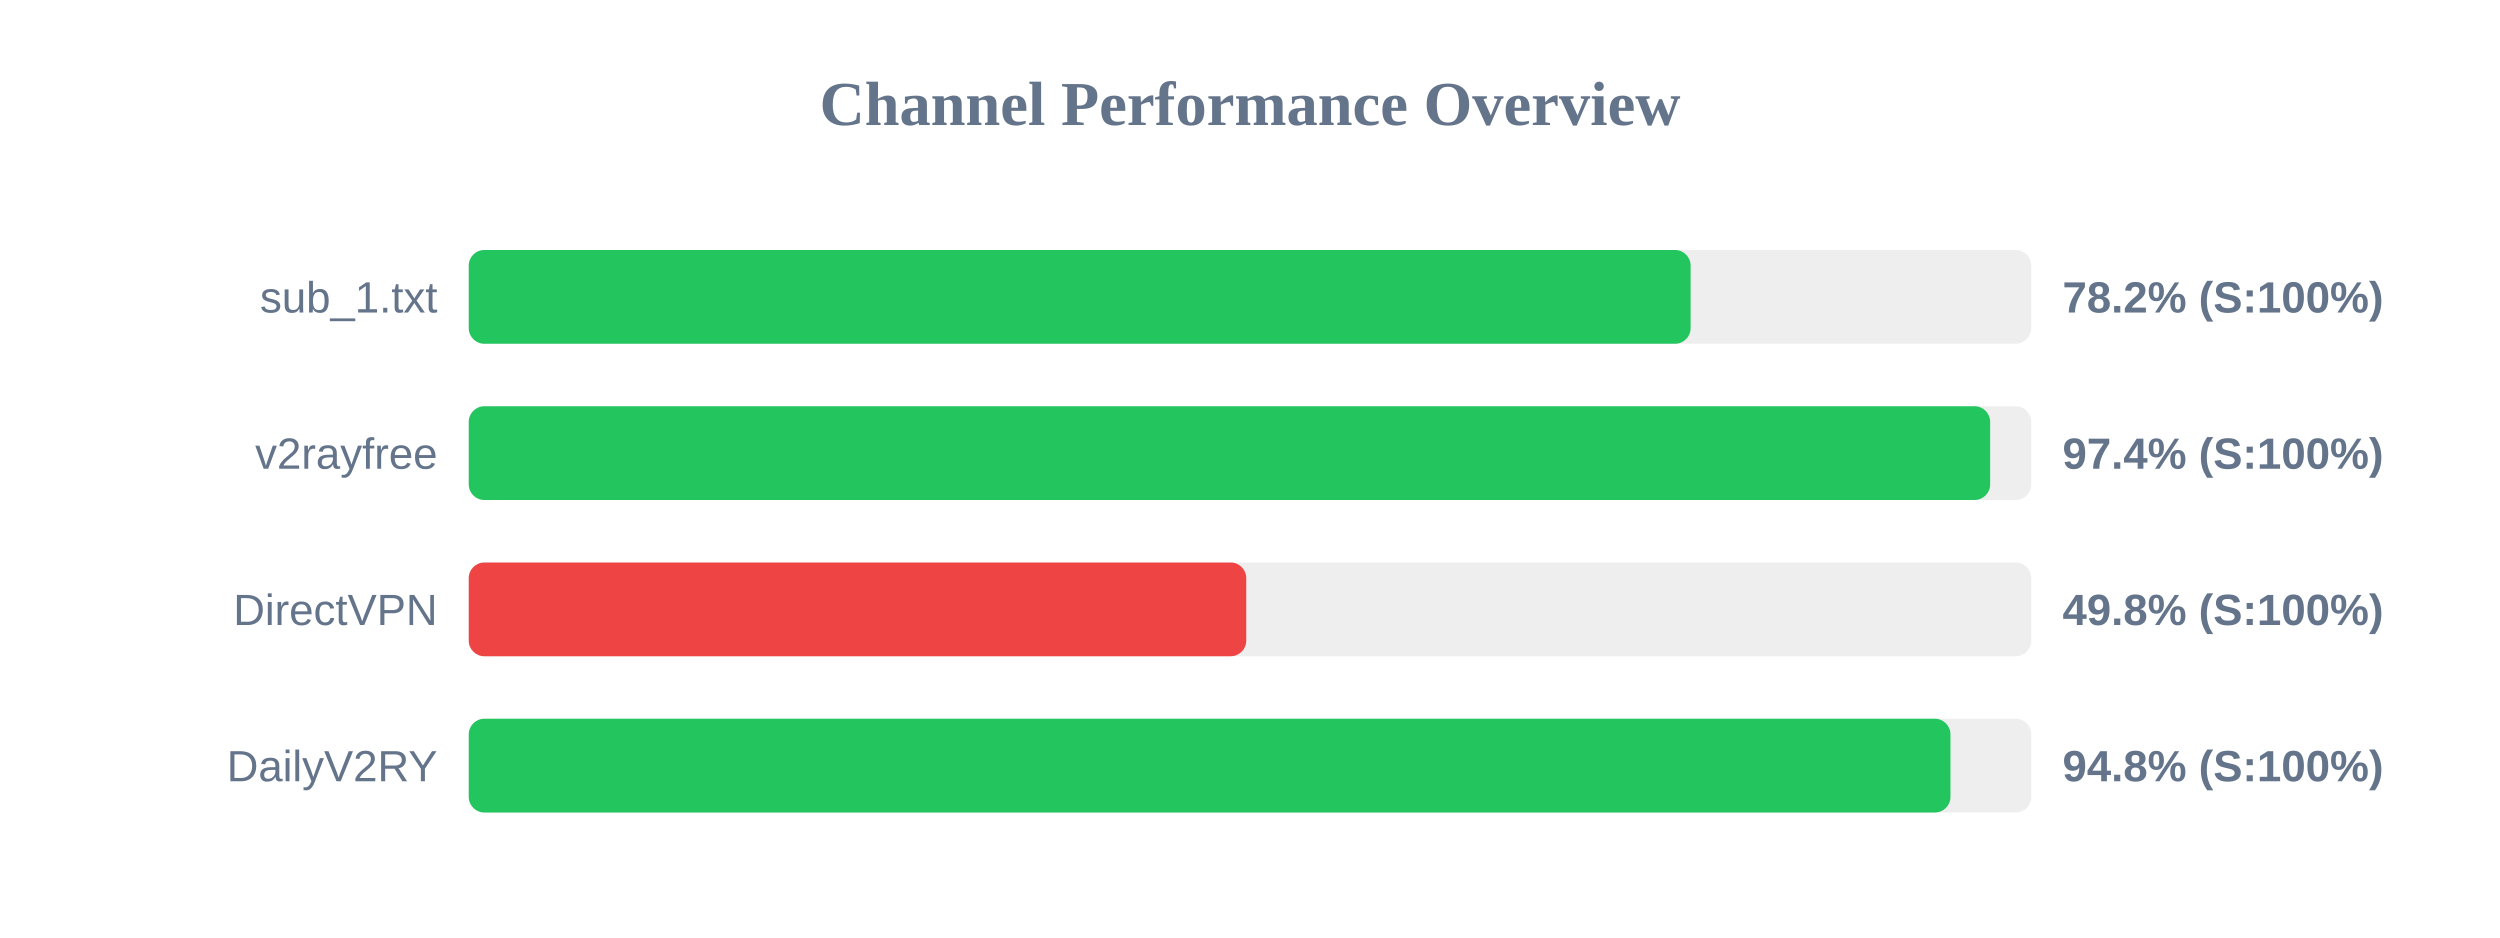
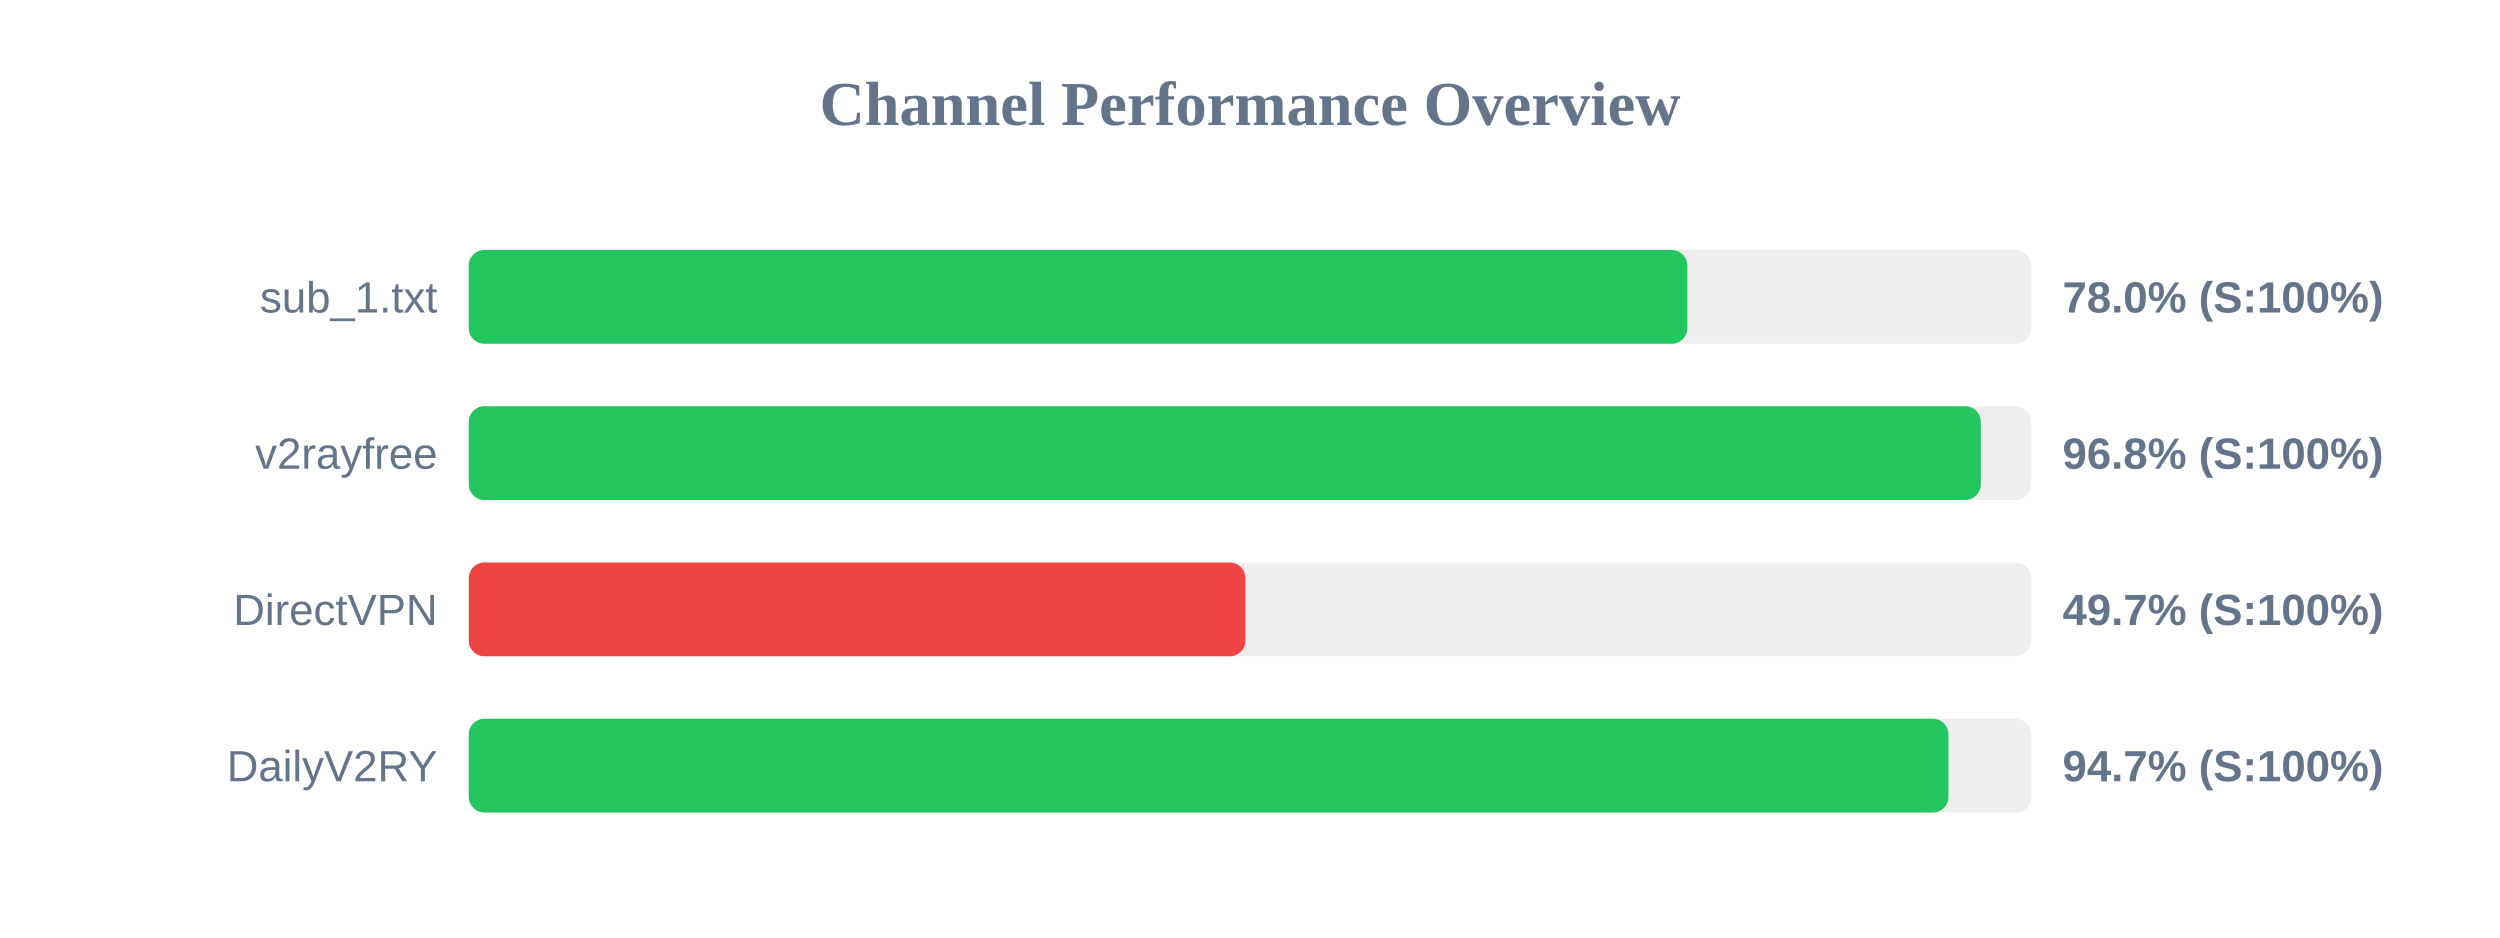
<svg xmlns="http://www.w3.org/2000/svg" width="800" height="300" version="1.1">
  <style>
        .row { font: 14px Arial; fill: #64748b; }
        .score { font: bold 14px Arial; fill: #64748b; }
    </style>
  <text x="400" y="40" text-anchor="middle" font-size="20px" font-weight="bold" fill="#64748b">Channel Performance Overview</text>
  <rect x="150" y="80" width="500" height="30" fill="#eee" rx="5" />
-   <rect x="150" y="80" width="391.0" height="30" fill="#22c55e" rx="5" />
+   <rect x="150" y="80" width="389.95" height="30" fill="#22c55e" rx="5" />
  <text x="140" y="100" text-anchor="end" class="row">sub_1.txt</text>
-   <text x="660" y="100" text-anchor="start" class="score">78.2% (S:100%)</text>
+   <text x="660" y="100" text-anchor="start" class="score">78.0% (S:100%)</text>
  <rect x="150" y="130" width="500" height="30" fill="#eee" rx="5" />
-   <rect x="150" y="130" width="486.85" height="30" fill="#22c55e" rx="5" />
+   <rect x="150" y="130" width="483.85" height="30" fill="#22c55e" rx="5" />
  <text x="140" y="150" text-anchor="end" class="row">v2rayfree</text>
-   <text x="660" y="150" text-anchor="start" class="score">97.4% (S:100%)</text>
+   <text x="660" y="150" text-anchor="start" class="score">96.8% (S:100%)</text>
  <rect x="150" y="180" width="500" height="30" fill="#eee" rx="5" />
-   <rect x="150" y="180" width="248.8" height="30" fill="#ef4444" rx="5" />
+   <rect x="150" y="180" width="248.55" height="30" fill="#ef4444" rx="5" />
  <text x="140" y="200" text-anchor="end" class="row">DirectVPN</text>
-   <text x="660" y="200" text-anchor="start" class="score">49.8% (S:100%)</text>
+   <text x="660" y="200" text-anchor="start" class="score">49.7% (S:100%)</text>
  <rect x="150" y="230" width="500" height="30" fill="#eee" rx="5" />
-   <rect x="150" y="230" width="474.15" height="30" fill="#22c55e" rx="5" />
+   <rect x="150" y="230" width="473.5" height="30" fill="#22c55e" rx="5" />
  <text x="140" y="250" text-anchor="end" class="row">DailyV2RY</text>
-   <text x="660" y="250" text-anchor="start" class="score">94.8% (S:100%)</text>
+   <text x="660" y="250" text-anchor="start" class="score">94.7% (S:100%)</text>
</svg>
